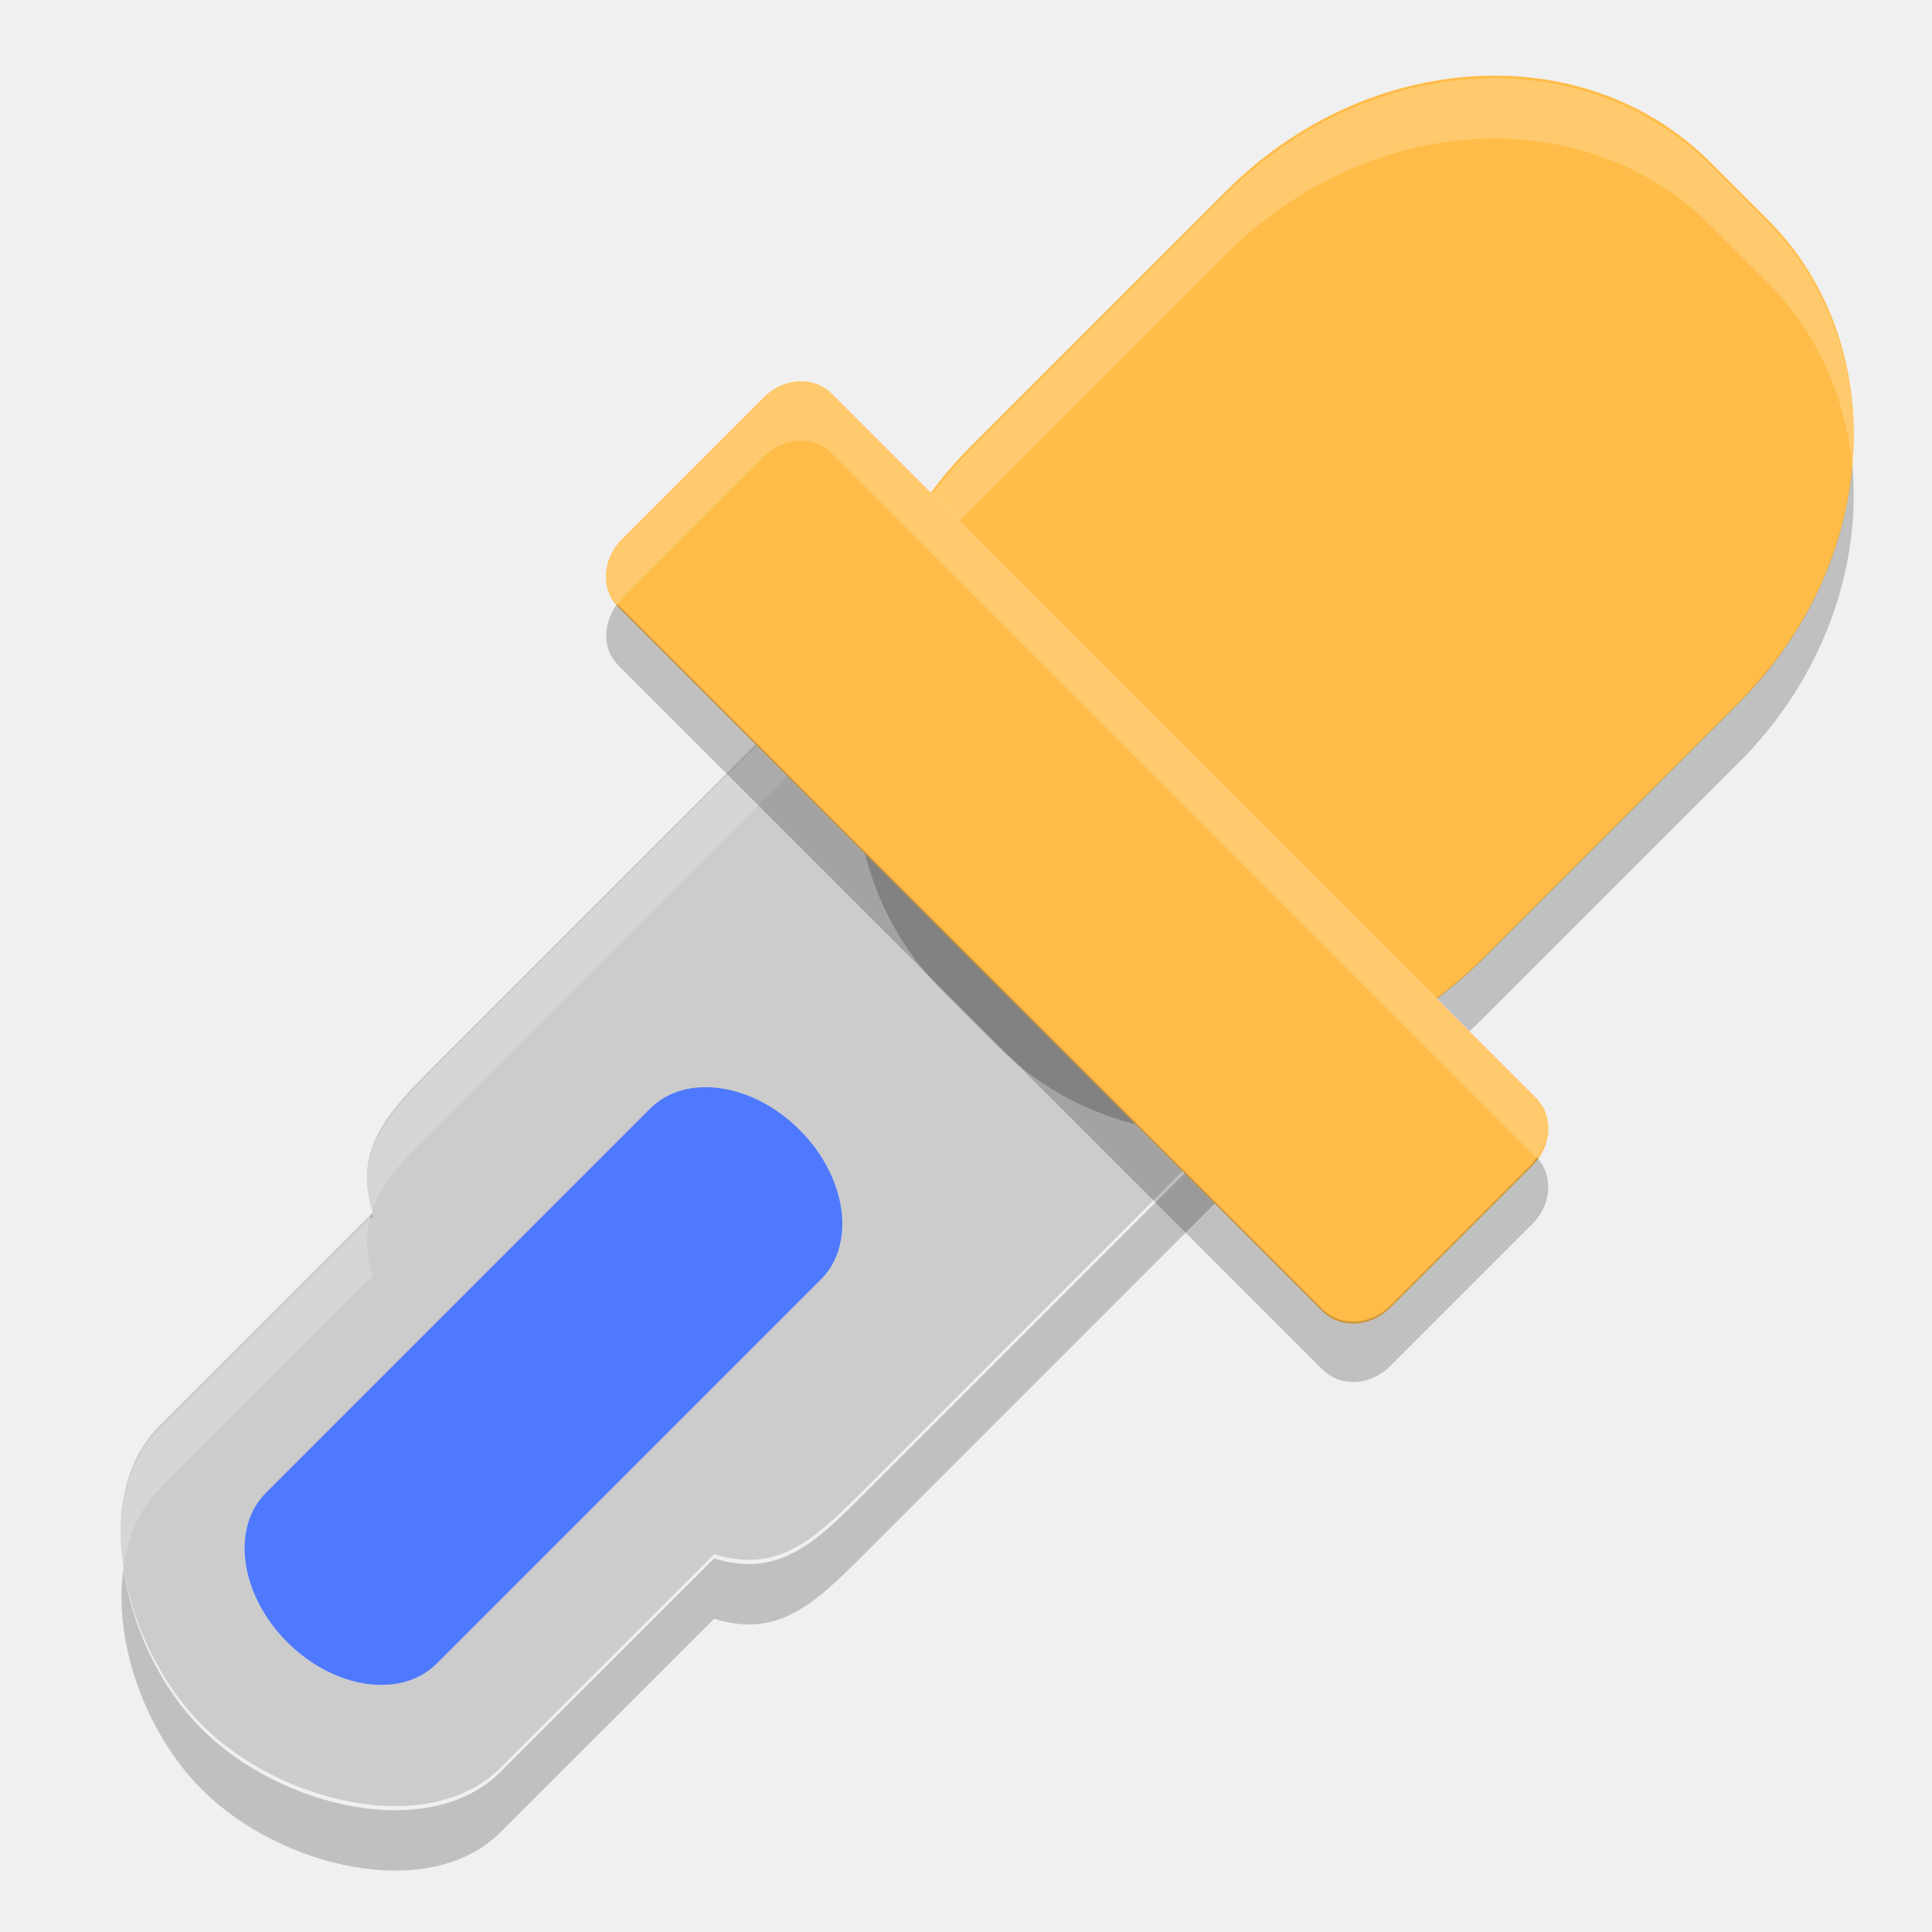
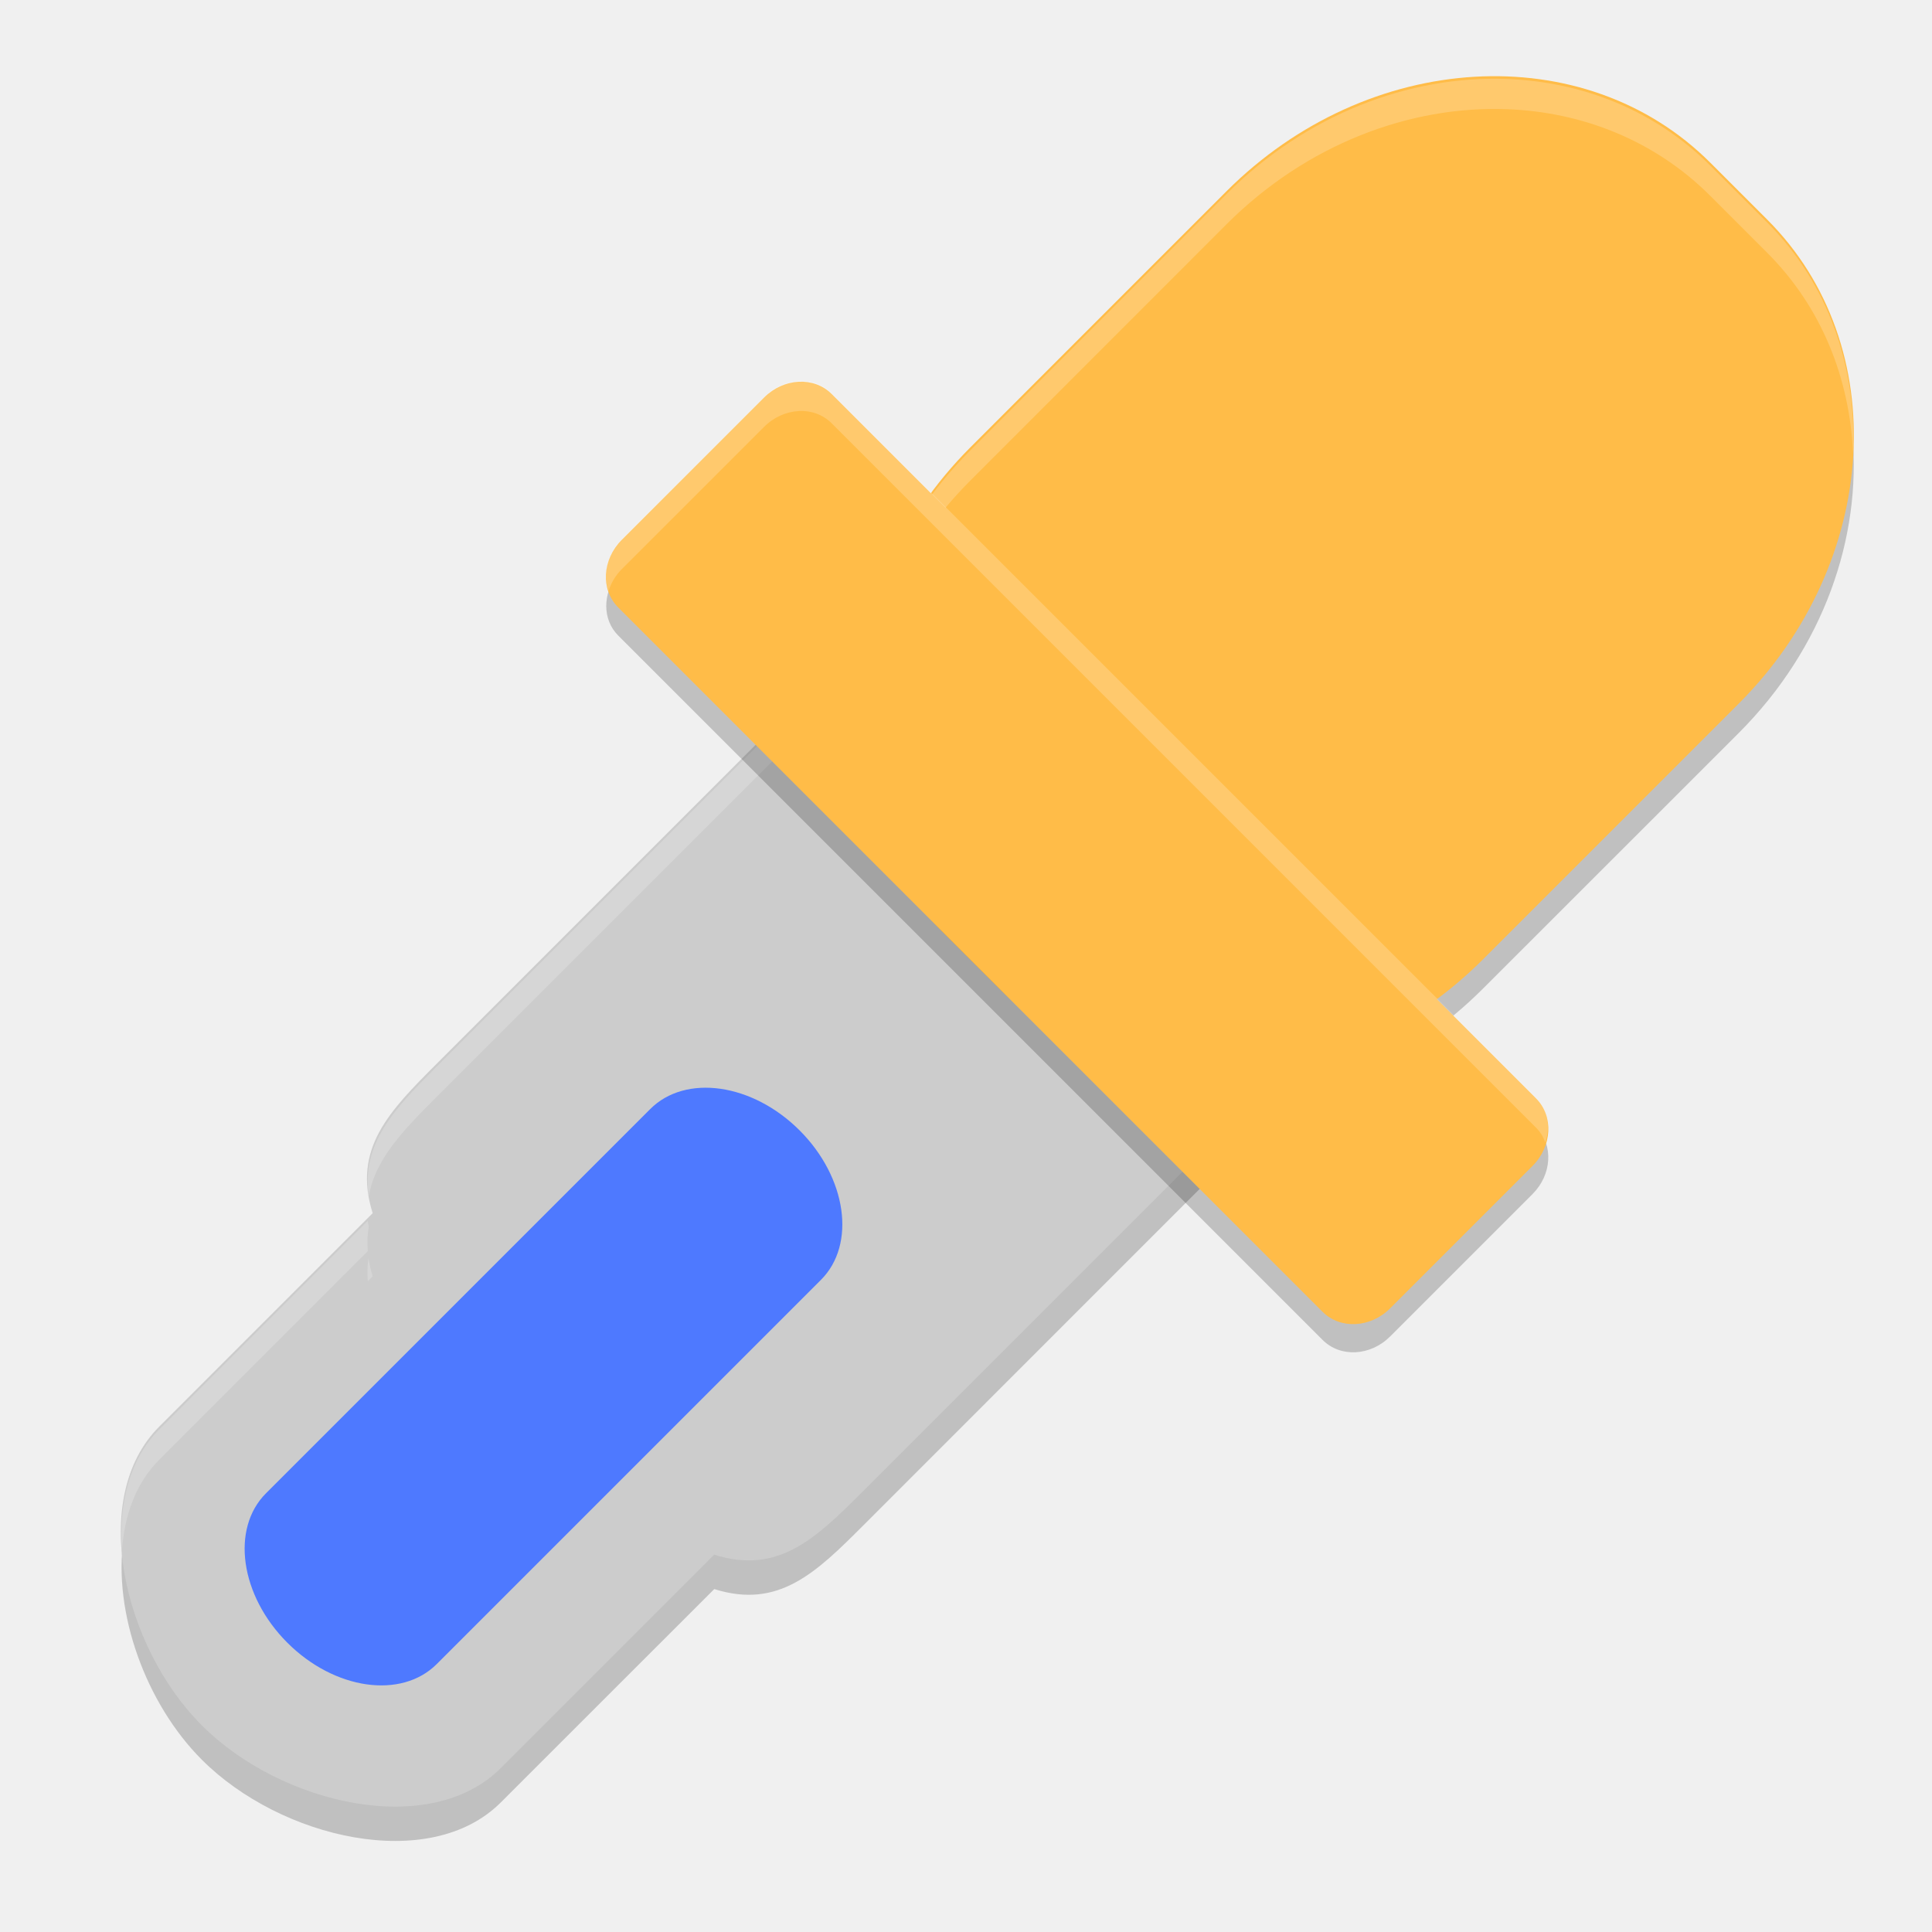
- <svg xmlns="http://www.w3.org/2000/svg" width="32" version="1.1" height="32" viewBox="0 0 32 32">
-   <g transform="translate(0 -1020.4)">
-     <path fill="#ccc" d="m21.257 1028.7c-1.306-1.306-3.303-1.411-4.478-0.236l-9.546 9.546c-0.787 0.786-1.397 1.406-1.061 2.475l-3.535 3.535c-1.175 1.175-0.599 3.644 0.707 4.95s3.775 1.882 4.95 0.707l3.535-3.535c1.069 0.337 1.688-0.274 2.475-1.061l9.546-9.546c1.175-1.175 1.07-3.172-0.236-4.478z" />
-     <path opacity=".2" fill="#fff" d="m18.969 1027.7c-0.809-0.043-1.602 0.225-2.189 0.812l-9.547 9.545c-0.771 0.771-1.367 1.384-1.074 2.414 0.169-0.505 0.588-0.928 1.074-1.414l9.547-9.545c1.175-1.175 3.173-1.071 4.479 0.234l2.357 2.357c0.568 0.568 0.893 1.269 1 1.975 0.175-1.01-0.16-2.134-1-2.975l-2.357-2.357c-0.653-0.653-1.48-1.004-2.289-1.047zm-12.834 12.869-3.498 3.5c-0.557 0.557-0.711 1.405-0.59 2.281 0.072-0.494 0.252-0.943 0.59-1.281l3.535-3.537c-0.115-0.366-0.113-0.677-0.037-0.963z" />
-     <path opacity=".2" d="m24.615 1034.1c-0.097 0.559-0.347 1.085-0.766 1.504l-9.545 9.547c-0.787 0.787-1.405 1.397-2.475 1.06l-3.537 3.535c-1.175 1.175-3.643 0.599-4.949-0.707-0.687-0.687-1.163-1.695-1.297-2.668-0.179 1.222 0.367 2.738 1.297 3.668 1.306 1.306 3.774 1.882 4.949 0.707l3.537-3.535c1.069 0.337 1.688-0.274 2.475-1.06l9.545-9.547c0.664-0.664 0.904-1.589 0.766-2.504zm-18.457 6.393c-0.011 0.031-0.015 0.065-0.023 0.098l0.037-0.037c-0.007-0.021-0.008-0.04-0.014-0.06z" />
-     <rect ry="6" rx="5.333" transform="rotate(45)" height="18" width="12" y="703.4" x="738.13" fill="#ffbc48" />
-     <path opacity=".2" d="m30.682 1028.1c-0.125 1.392-0.753 2.802-1.881 3.93l-4.244 4.242c-2.35 2.35-5.924 2.56-8.014 0.471l-0.941-0.941c-0.846-0.846-1.308-1.937-1.41-3.09-0.137 1.511 0.322 3.002 1.41 4.09l0.941 0.941c2.089 2.089 5.663 1.88 8.014-0.471l4.244-4.242c1.4-1.4 2.033-3.234 1.881-4.93z" />
-     <path opacity=".2" fill="#fff" d="m24.961 1021.7c-1.614-0.061-3.324 0.584-4.646 1.906l-4.242 4.244c-1.399 1.399-2.032 3.229-1.881 4.924 0.126-1.391 0.754-2.799 1.881-3.926l4.242-4.242c2.35-2.35 5.924-2.56 8.014-0.471l0.943 0.943c0.845 0.845 1.307 1.933 1.41 3.084 0.135-1.509-0.323-2.997-1.41-4.084l-0.943-0.943c-0.914-0.914-2.111-1.388-3.367-1.435z" />
-     <rect ry=".833" rx=".75" transform="rotate(45)" height="5" width="18" y="716.4" x="735.13" fill="#ffbc48" />
-     <rect ry="1.5" rx="2" transform="rotate(45)" height="12" width="4" y="725.4" x="742.13" fill="#4e79ff" />
-     <path opacity=".2" fill="#fff" d="m13.227 1026.7c-0.202 0.011-0.409 0.099-0.572 0.262l-2.357 2.357c-0.321 0.321-0.348 0.806-0.07 1.102 0.025-0.033 0.04-0.071 0.07-0.102l2.357-2.357c0.326-0.327 0.825-0.352 1.119-0.059l11.668 11.668c0.005 0.01 0.007 0.012 0.012 0.017 0.245-0.322 0.255-0.751-0.012-1.018l-11.668-11.668c-0.147-0.147-0.345-0.214-0.547-0.203z" />
-     <path opacity=".2" d="m10.227 1030.4c-0.245 0.322-0.255 0.751 0.012 1.018l11.668 11.668c0.294 0.294 0.793 0.268 1.119-0.059l2.357-2.357c0.321-0.321 0.348-0.806 0.07-1.102-0.025 0.033-0.04 0.071-0.07 0.102l-2.357 2.357c-0.326 0.327-0.825 0.352-1.119 0.059l-11.668-11.668c-0.005-0.01-0.007-0.012-0.012-0.018z" />
-   </g>
+ <svg xmlns="http://www.w3.org/2000/svg" width="64" version="1.1" height="64" viewBox="0 0 64 64" id="svg2">
+   <defs id="defs28" />
+   <path style="opacity:0.2" id="path14" d="m 61.364,14.418 c -0.249,2.784 -1.506,5.604 -3.762,7.859 l -8.488,8.484 c -4.701,4.701 -11.849,5.12 -16.027,0.941 l -1.883,-1.883 c -1.692,-1.692 -2.615,-3.874 -2.82,-6.18 -0.273,3.021 0.645,6.004 2.82,8.18 l 1.883,1.883 c 4.179,4.179 11.326,3.76 16.027,-0.941 l 8.488,-8.484 c 2.8,-2.8 4.067,-6.467 3.762,-9.859 z" />
+   <path style="opacity:0.2" id="path10" d="m 49.23,26.417 c -0.194,1.118 -0.693,2.17 -1.531,3.008 L 28.61,48.519 c -1.573,1.573 -2.811,2.794 -4.949,2.121 l -7.074,7.07 c -2.35,2.35 -7.287,1.198 -9.898,-1.414 -1.374,-1.375 -2.325,-3.389 -2.594,-5.336 -0.359,2.445 0.733,5.476 2.594,7.336 2.612,2.612 7.548,3.764 9.898,1.414 l 7.074,-7.07 c 2.138,0.673 3.376,-0.548 4.949,-2.121 L 47.699,31.425 c 1.327,-1.327 1.808,-3.177 1.531,-5.008 z M 12.317,39.202 c -0.021,0.062 -0.03,0.13 -0.047,0.196 l 0.074,-0.074 c -0.013,-0.042 -0.015,-0.08 -0.027,-0.12 z" />
+   <path style="fill:#cccccc" id="path6" d="M 42.514,16.617 C 39.903,14.006 35.908,13.796 33.558,16.146 L 14.466,35.238 c -1.573,1.573 -2.794,2.812 -2.121,4.95 l -7.071,7.071 c -2.35,2.351 -1.197,7.288 1.414,9.899 2.612,2.612 7.549,3.765 9.899,1.414 l 7.071,-7.071 c 2.138,0.673 3.377,-0.548 4.95,-2.121 L 47.7,30.288 c 2.35,-2.35 2.14,-6.345 -0.471,-8.956 z" />
+   <path style="opacity:0.2;fill:#ffffff" d="M 37.334 14.615 C 35.93 14.676 34.587 15.214 33.559 16.242 L 14.467 35.332 C 13.063 36.736 11.963 37.884 12.217 39.633 C 12.422 38.407 13.348 37.451 14.467 36.332 L 33.559 17.242 C 34.734 16.067 36.319 15.531 37.938 15.617 C 39.556 15.702 41.21 16.405 42.516 17.711 L 47.23 22.426 C 48.477 23.673 49.165 25.233 49.295 26.779 C 49.433 24.923 48.748 22.943 47.23 21.426 L 42.516 16.711 C 41.21 15.405 39.556 14.702 37.938 14.617 C 37.735 14.606 37.535 14.607 37.334 14.615 z M 12.182 40.445 L 5.275 47.355 C 4.28 48.351 3.932 49.813 4.041 51.363 C 4.12 50.197 4.498 49.133 5.275 48.355 L 12.184 41.443 C 12.16 41.158 12.171 40.888 12.217 40.631 C 12.208 40.57 12.187 40.504 12.182 40.445 z M 12.207 41.682 C 12.169 41.923 12.161 42.177 12.184 42.443 L 12.346 42.281 C 12.28 42.072 12.237 41.874 12.207 41.682 z " id="path8" />
+   <rect style="fill:#ffbc48" id="rect12" x="33.209" y="-36.251" width="24" height="36" transform="matrix(0.7071068,0.7071068,-0.7071068,0.7071068,0,0)" rx="10.666" ry="12" />
+   <path style="opacity:0.2;fill:#ffffff" d="M 49.922 2.617 C 46.693 2.495 43.273 3.786 40.629 6.43 L 32.145 14.918 C 29.497 17.566 28.239 20.985 28.365 24.217 C 28.51 21.291 29.769 18.293 32.145 15.918 L 40.629 7.43 C 43.273 4.786 46.693 3.495 49.922 3.617 C 52.433 3.711 54.828 4.66 56.656 6.488 L 58.543 8.375 C 60.347 10.178 61.272 12.537 61.385 15.012 C 61.508 12.178 60.589 9.421 58.543 7.375 L 56.656 5.488 C 54.828 3.66 52.433 2.711 49.922 2.617 z " id="path16" />
+   <path style="opacity:0.2" id="path24" d="m 20.455,19.017 c -0.49,0.644 -0.509,1.502 0.023,2.035 l 23.336,23.336 c 0.588,0.588 1.585,0.536 2.238,-0.118 l 4.715,-4.715 c 0.641,-0.641 0.696,-1.612 0.141,-2.203 -0.051,0.066 -0.08,0.142 -0.141,0.203 l -4.715,4.715 c -0.653,0.653 -1.651,0.705 -2.238,0.118 L 20.478,19.053 c -0.01,-0.02 -0.013,-0.024 -0.023,-0.036 z" />
+   <rect style="fill:#ffbc48" id="rect18" x="27.209" y="-10.252" width="36" height="10" transform="matrix(0.7071068,0.7071068,-0.7071068,0.7071068,0,0)" rx="1.5" ry="1.666" />
+   <rect style="fill:#4e79ff" id="rect20" x="41.209" y="7.748" width="8" height="24" transform="matrix(0.7071068,0.7071068,-0.7071068,0.7071068,0,0)" rx="4" ry="3" />
+   <path style="opacity:0.2;fill:#ffffff" d="M 26.455 12.615 L 26.455 12.617 C 26.05 12.639 25.637 12.815 25.311 13.141 L 20.596 17.855 C 20.109 18.342 19.962 19.016 20.16 19.572 C 20.243 19.315 20.385 19.066 20.596 18.855 L 25.311 14.141 C 25.637 13.815 26.05 13.639 26.455 13.617 L 26.455 13.615 C 26.86 13.594 27.255 13.728 27.549 14.021 L 50.885 37.357 C 51.027 37.499 51.126 37.666 51.191 37.844 C 51.364 37.315 51.276 36.749 50.885 36.357 L 27.549 13.021 C 27.255 12.728 26.86 12.594 26.455 12.615 z " id="path22" />
</svg>
